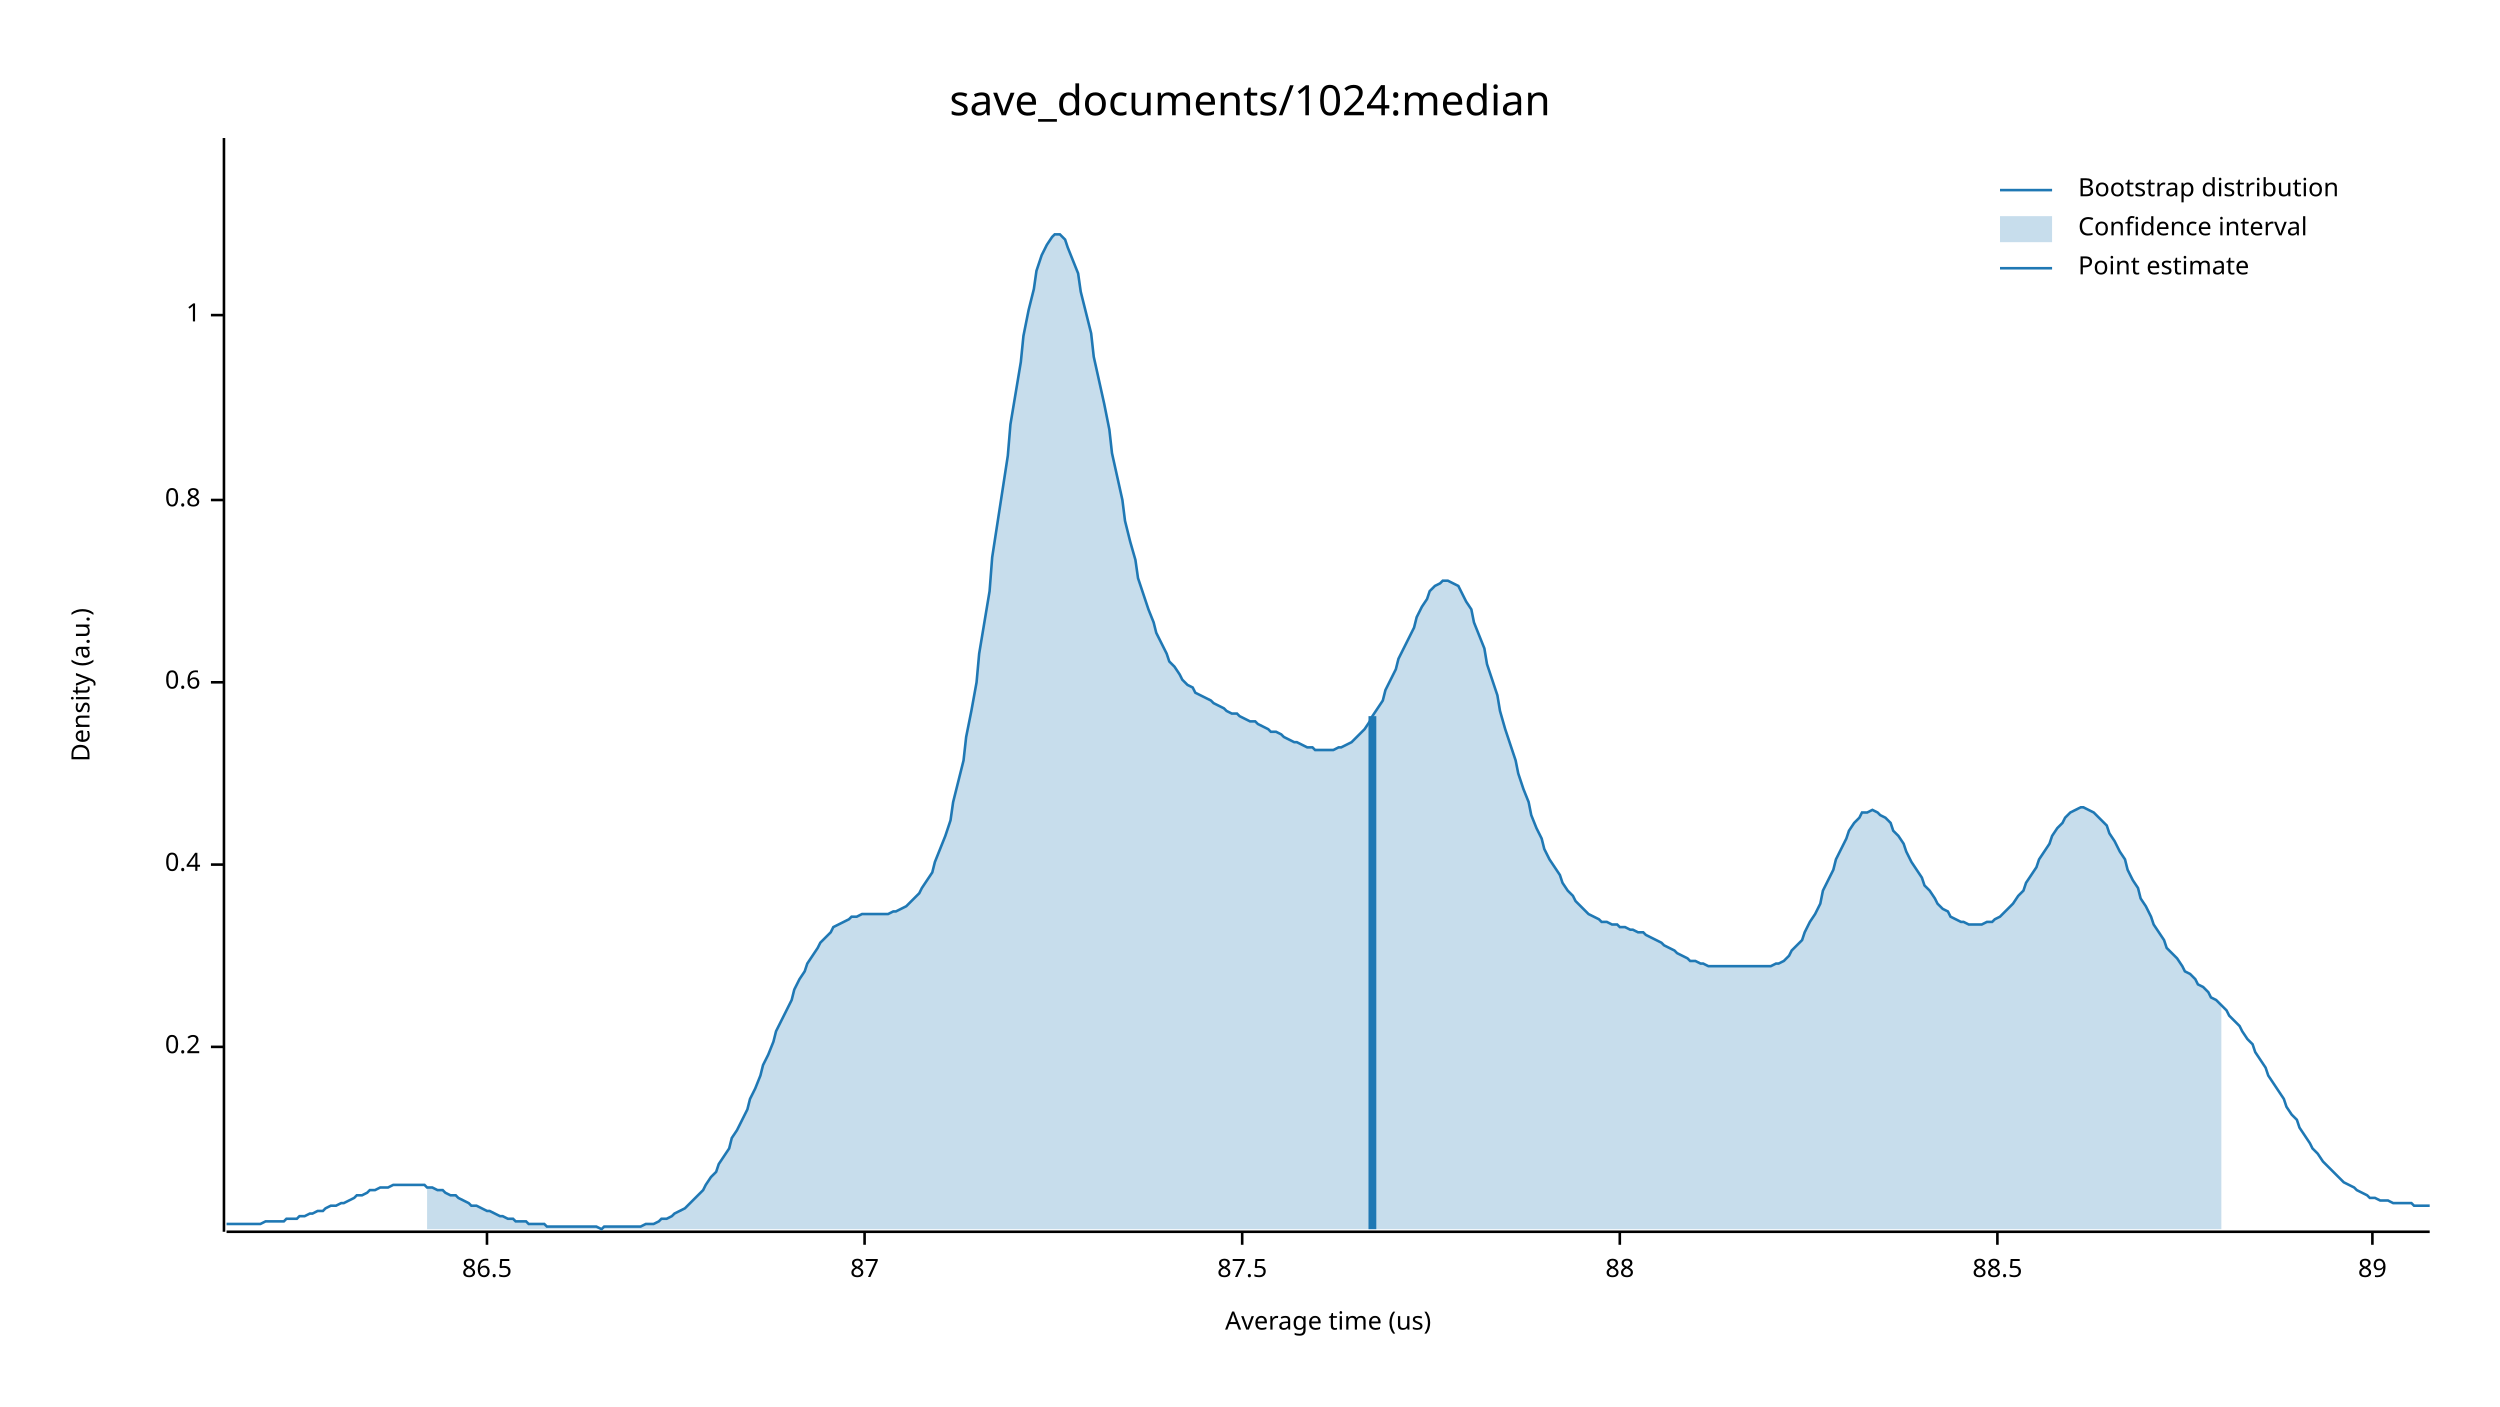
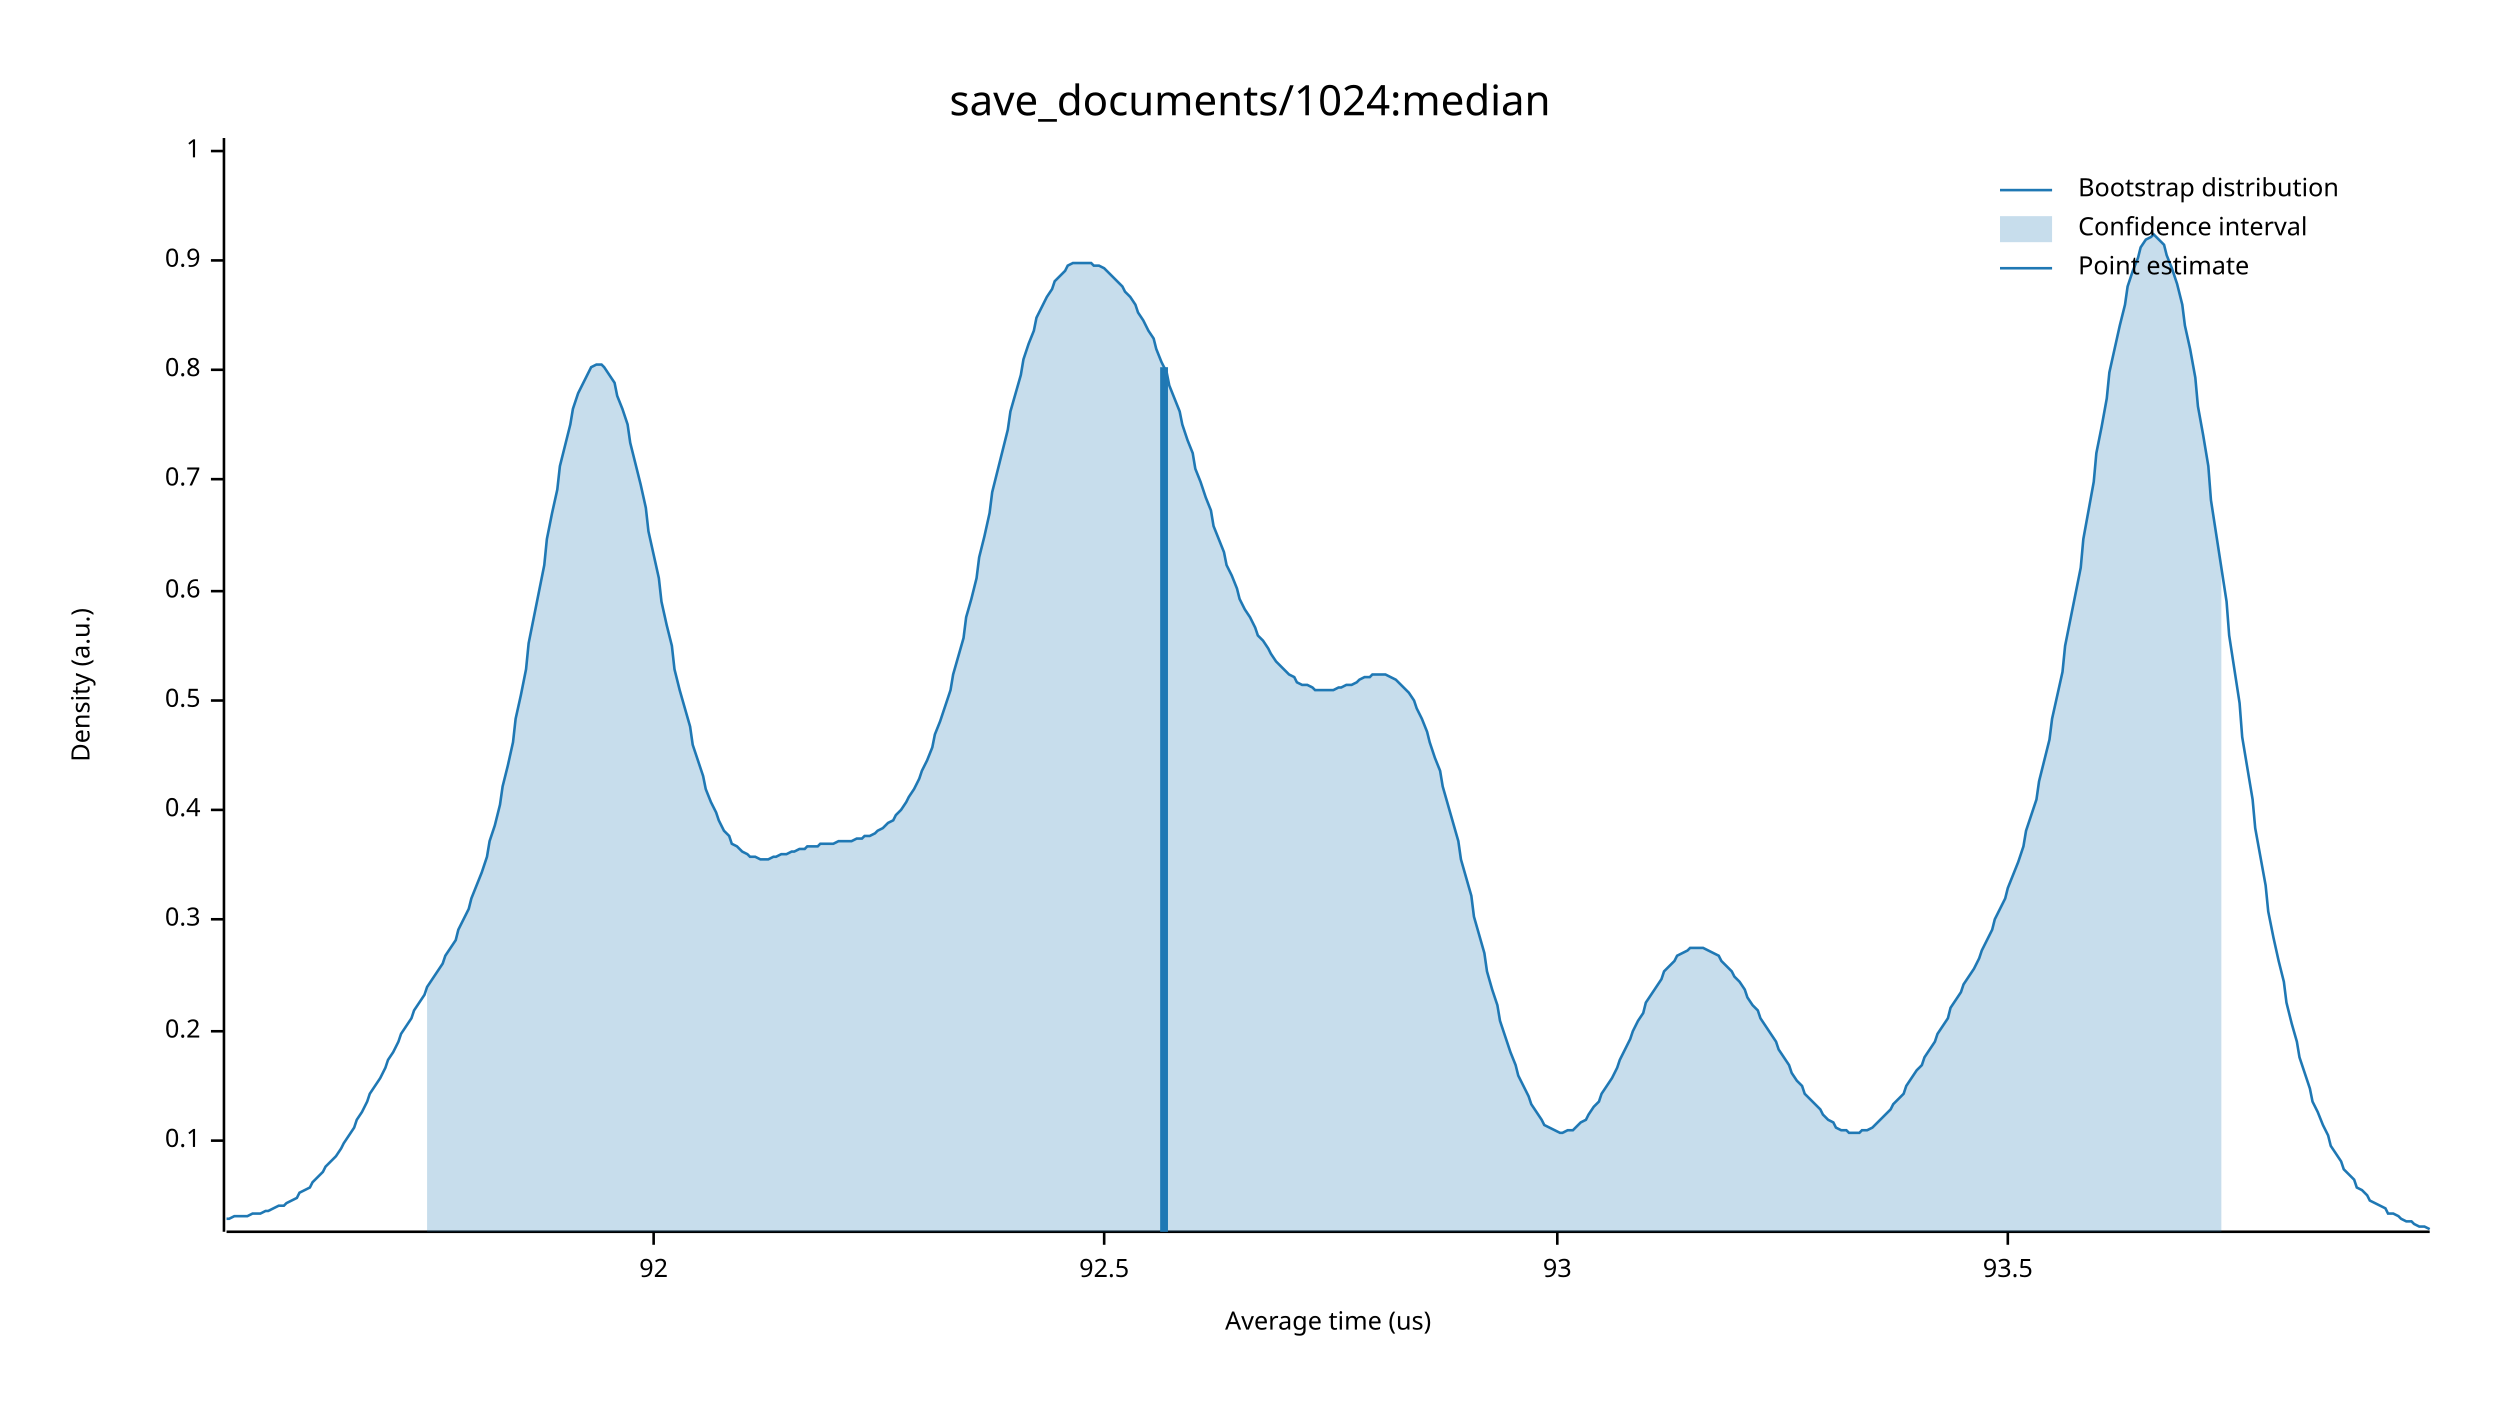
<svg xmlns="http://www.w3.org/2000/svg" width="960" height="540" viewBox="0 0 960 540">
  <text x="480" y="32" dy="0.76em" text-anchor="middle" font-family="sans-serif" font-size="16.129" opacity="1" fill="#000000">
save_documents/1024:median
</text>
  <text x="27" y="263" dy="0.76em" text-anchor="middle" font-family="sans-serif" font-size="9.677" opacity="1" fill="#000000" transform="rotate(270, 27, 263)">
Density (a.u.)
</text>
  <text x="510" y="513" dy="-0.5ex" text-anchor="middle" font-family="sans-serif" font-size="9.677" opacity="1" fill="#000000">
Average time (us)
</text>
  <polyline fill="none" opacity="1" stroke="#000000" stroke-width="1" points="86,53 86,473 " />
-   <text x="77" y="402" dy="0.5ex" text-anchor="end" font-family="sans-serif" font-size="9.677" opacity="1" fill="#000000">
+   <text x="77" y="438" dy="0.5ex" text-anchor="end" font-family="sans-serif" font-size="9.677" opacity="1" fill="#000000">
+ 0.1
+ </text>
+   <polyline fill="none" opacity="1" stroke="#000000" stroke-width="1" points="81,438 86,438 " />
+   <text x="77" y="396" dy="0.5ex" text-anchor="end" font-family="sans-serif" font-size="9.677" opacity="1" fill="#000000">
0.2
</text>
-   <polyline fill="none" opacity="1" stroke="#000000" stroke-width="1" points="81,402 86,402 " />
-   <text x="77" y="332" dy="0.5ex" text-anchor="end" font-family="sans-serif" font-size="9.677" opacity="1" fill="#000000">
+   <polyline fill="none" opacity="1" stroke="#000000" stroke-width="1" points="81,396 86,396 " />
+   <text x="77" y="353" dy="0.5ex" text-anchor="end" font-family="sans-serif" font-size="9.677" opacity="1" fill="#000000">
+ 0.3
+ </text>
+   <polyline fill="none" opacity="1" stroke="#000000" stroke-width="1" points="81,353 86,353 " />
+   <text x="77" y="311" dy="0.5ex" text-anchor="end" font-family="sans-serif" font-size="9.677" opacity="1" fill="#000000">
0.4
</text>
-   <polyline fill="none" opacity="1" stroke="#000000" stroke-width="1" points="81,332 86,332 " />
-   <text x="77" y="262" dy="0.5ex" text-anchor="end" font-family="sans-serif" font-size="9.677" opacity="1" fill="#000000">
+   <polyline fill="none" opacity="1" stroke="#000000" stroke-width="1" points="81,311 86,311 " />
+   <text x="77" y="269" dy="0.5ex" text-anchor="end" font-family="sans-serif" font-size="9.677" opacity="1" fill="#000000">
+ 0.5
+ </text>
+   <polyline fill="none" opacity="1" stroke="#000000" stroke-width="1" points="81,269 86,269 " />
+   <text x="77" y="227" dy="0.5ex" text-anchor="end" font-family="sans-serif" font-size="9.677" opacity="1" fill="#000000">
0.6
</text>
-   <polyline fill="none" opacity="1" stroke="#000000" stroke-width="1" points="81,262 86,262 " />
-   <text x="77" y="192" dy="0.5ex" text-anchor="end" font-family="sans-serif" font-size="9.677" opacity="1" fill="#000000">
+   <polyline fill="none" opacity="1" stroke="#000000" stroke-width="1" points="81,227 86,227 " />
+   <text x="77" y="184" dy="0.5ex" text-anchor="end" font-family="sans-serif" font-size="9.677" opacity="1" fill="#000000">
+ 0.7
+ </text>
+   <polyline fill="none" opacity="1" stroke="#000000" stroke-width="1" points="81,184 86,184 " />
+   <text x="77" y="142" dy="0.5ex" text-anchor="end" font-family="sans-serif" font-size="9.677" opacity="1" fill="#000000">
0.8
</text>
-   <polyline fill="none" opacity="1" stroke="#000000" stroke-width="1" points="81,192 86,192 " />
-   <text x="77" y="121" dy="0.5ex" text-anchor="end" font-family="sans-serif" font-size="9.677" opacity="1" fill="#000000">
+   <polyline fill="none" opacity="1" stroke="#000000" stroke-width="1" points="81,142 86,142 " />
+   <text x="77" y="100" dy="0.5ex" text-anchor="end" font-family="sans-serif" font-size="9.677" opacity="1" fill="#000000">
+ 0.9
+ </text>
+   <polyline fill="none" opacity="1" stroke="#000000" stroke-width="1" points="81,100 86,100 " />
+   <text x="77" y="58" dy="0.5ex" text-anchor="end" font-family="sans-serif" font-size="9.677" opacity="1" fill="#000000">
1
</text>
-   <polyline fill="none" opacity="1" stroke="#000000" stroke-width="1" points="81,121 86,121 " />
+   <polyline fill="none" opacity="1" stroke="#000000" stroke-width="1" points="81,58 86,58 " />
  <polyline fill="none" opacity="1" stroke="#000000" stroke-width="1" points="87,473 933,473 " />
-   <text x="187" y="483" dy="0.76em" text-anchor="middle" font-family="sans-serif" font-size="9.677" opacity="1" fill="#000000">
- 86.5
+   <text x="251" y="483" dy="0.76em" text-anchor="middle" font-family="sans-serif" font-size="9.677" opacity="1" fill="#000000">
+ 92
</text>
-   <polyline fill="none" opacity="1" stroke="#000000" stroke-width="1" points="187,473 187,478 " />
-   <text x="332" y="483" dy="0.76em" text-anchor="middle" font-family="sans-serif" font-size="9.677" opacity="1" fill="#000000">
- 87
+   <polyline fill="none" opacity="1" stroke="#000000" stroke-width="1" points="251,473 251,478 " />
+   <text x="424" y="483" dy="0.76em" text-anchor="middle" font-family="sans-serif" font-size="9.677" opacity="1" fill="#000000">
+ 92.5
</text>
-   <polyline fill="none" opacity="1" stroke="#000000" stroke-width="1" points="332,473 332,478 " />
-   <text x="477" y="483" dy="0.76em" text-anchor="middle" font-family="sans-serif" font-size="9.677" opacity="1" fill="#000000">
- 87.5
+   <polyline fill="none" opacity="1" stroke="#000000" stroke-width="1" points="424,473 424,478 " />
+   <text x="598" y="483" dy="0.76em" text-anchor="middle" font-family="sans-serif" font-size="9.677" opacity="1" fill="#000000">
+ 93
</text>
-   <polyline fill="none" opacity="1" stroke="#000000" stroke-width="1" points="477,473 477,478 " />
-   <text x="622" y="483" dy="0.76em" text-anchor="middle" font-family="sans-serif" font-size="9.677" opacity="1" fill="#000000">
- 88
+   <polyline fill="none" opacity="1" stroke="#000000" stroke-width="1" points="598,473 598,478 " />
+   <text x="771" y="483" dy="0.76em" text-anchor="middle" font-family="sans-serif" font-size="9.677" opacity="1" fill="#000000">
+ 93.5
</text>
-   <polyline fill="none" opacity="1" stroke="#000000" stroke-width="1" points="622,473 622,478 " />
-   <text x="767" y="483" dy="0.76em" text-anchor="middle" font-family="sans-serif" font-size="9.677" opacity="1" fill="#000000">
- 88.5
- </text>
-   <polyline fill="none" opacity="1" stroke="#000000" stroke-width="1" points="767,473 767,478 " />
-   <text x="911" y="483" dy="0.76em" text-anchor="middle" font-family="sans-serif" font-size="9.677" opacity="1" fill="#000000">
- 89
- </text>
-   <polyline fill="none" opacity="1" stroke="#000000" stroke-width="1" points="911,473 911,478 " />
-   <polyline fill="none" opacity="1" stroke="#1F78B4" stroke-width="1" points="87,470 88,470 90,470 92,470 93,470 95,470 97,470 98,470 100,470 102,469 103,469 105,469 107,469 109,469 110,468 112,468 114,468 115,467 117,467 119,466 120,466 122,465 124,465 125,464 127,463 129,463 131,462 132,462 134,461 136,460 137,459 139,459 141,458 142,457 144,457 146,456 148,456 149,456 151,455 153,455 154,455 156,455 158,455 159,455 161,455 163,455 164,456 166,456 168,457 170,457 171,458 173,459 175,459 176,460 178,461 180,462 181,463 183,463 185,464 187,465 188,465 190,466 192,467 193,467 195,468 197,468 198,469 200,469 202,469 203,470 205,470 207,470 209,470 210,471 212,471 214,471 215,471 217,471 219,471 220,471 222,471 224,471 226,471 227,471 229,471 231,472 232,471 234,471 236,471 237,471 239,471 241,471 242,471 244,471 246,471 248,470 249,470 251,470 253,469 254,468 256,468 258,467 259,466 261,465 263,464 265,462 266,461 268,459 270,457 271,455 273,452 275,450 276,447 278,444 280,441 281,437 283,434 285,430 287,426 288,422 290,418 292,413 293,409 295,405 297,400 298,396 300,392 302,388 304,384 305,380 307,376 309,373 310,370 312,367 314,364 315,362 317,360 319,358 320,356 322,355 324,354 326,353 327,352 329,352 331,351 332,351 334,351 336,351 337,351 339,351 341,351 343,350 344,350 346,349 348,348 349,347 351,345 353,343 354,341 356,338 358,335 359,331 361,326 363,321 365,315 366,308 368,300 370,292 371,283 373,273 375,262 376,251 378,239 380,227 381,214 383,201 385,188 387,175 388,163 390,151 392,139 393,129 395,119 397,111 398,104 400,98 402,94 404,91 405,90 407,90 409,92 410,95 412,100 414,105 415,112 417,120 419,128 420,137 422,146 424,155 426,165 427,174 429,183 431,192 432,200 434,208 436,215 437,222 439,228 441,234 443,239 444,243 446,247 448,251 449,254 451,256 453,259 454,261 456,263 458,264 459,266 461,267 463,268 465,269 466,270 468,271 470,272 471,273 473,274 475,274 476,275 478,276 480,277 482,277 483,278 485,279 487,280 488,281 490,281 492,282 493,283 495,284 497,285 498,285 500,286 502,287 504,287 505,288 507,288 509,288 510,288 512,288 514,287 515,287 517,286 519,285 521,283 522,282 524,280 526,277 527,275 529,272 531,269 532,265 534,261 536,257 537,253 539,249 541,245 543,241 544,237 546,233 548,230 549,227 551,225 553,224 554,223 556,223 558,224 560,225 561,227 563,231 565,234 566,239 568,244 570,249 571,255 573,261 575,267 576,273 578,280 580,286 582,292 583,297 585,303 587,308 588,313 590,318 592,322 593,326 595,330 597,333 599,336 600,339 602,342 604,344 605,346 607,348 609,350 610,351 612,352 614,353 615,354 617,354 619,355 621,355 622,356 624,356 626,357 627,357 629,358 631,358 632,359 634,360 636,361 638,362 639,363 641,364 643,365 644,366 646,367 648,368 649,369 651,369 653,370 654,370 656,371 658,371 660,371 661,371 663,371 665,371 666,371 668,371 670,371 671,371 673,371 675,371 676,371 678,371 680,371 682,370 683,370 685,369 687,367 688,365 690,363 692,361 693,358 695,354 697,351 699,347 700,342 702,338 704,334 705,330 707,326 709,322 710,319 712,316 714,314 715,312 717,312 719,311 721,312 722,313 724,314 726,316 727,319 729,321 731,324 732,327 734,331 736,334 738,337 739,340 741,342 743,345 744,347 746,349 748,350 749,352 751,353 753,354 754,354 756,355 758,355 760,355 761,355 763,354 765,354 766,353 768,352 770,350 771,349 773,347 775,344 777,342 778,339 780,336 782,333 783,330 785,327 787,324 788,321 790,318 792,316 793,314 795,312 797,311 799,310 800,310 802,311 804,312 805,313 807,315 809,317 810,320 812,323 814,327 816,330 817,334 819,338 821,341 822,345 824,348 826,352 827,355 829,358 831,361 832,364 834,366 836,368 838,371 839,373 841,374 843,376 844,378 846,379 848,381 849,383 851,384 853,386 855,388 856,390 858,392 860,394 861,396 863,399 865,401 866,404 868,407 870,410 871,413 873,416 875,419 877,422 878,425 880,428 882,430 883,433 885,436 887,439 888,441 890,443 892,446 894,448 895,449 897,451 899,453 900,454 902,455 904,456 905,457 907,458 909,459 910,460 912,460 914,461 916,461 917,461 919,462 921,462 922,462 924,462 926,462 927,463 929,463 931,463 933,463 " />
-   <polygon opacity="0.25" fill="#1F78B4" points="164,456 166,456 168,457 170,457 171,458 173,459 175,459 176,460 178,461 180,462 181,463 183,463 185,464 187,465 188,465 190,466 192,467 193,467 195,468 197,468 198,469 200,469 202,469 203,470 205,470 207,470 209,470 210,471 212,471 214,471 215,471 217,471 219,471 220,471 222,471 224,471 226,471 227,471 229,471 231,472 232,471 234,471 236,471 237,471 239,471 241,471 242,471 244,471 246,471 248,470 249,470 251,470 253,469 254,468 256,468 258,467 259,466 261,465 263,464 265,462 266,461 268,459 270,457 271,455 273,452 275,450 276,447 278,444 280,441 281,437 283,434 285,430 287,426 288,422 290,418 292,413 293,409 295,405 297,400 298,396 300,392 302,388 304,384 305,380 307,376 309,373 310,370 312,367 314,364 315,362 317,360 319,358 320,356 322,355 324,354 326,353 327,352 329,352 331,351 332,351 334,351 336,351 337,351 339,351 341,351 343,350 344,350 346,349 348,348 349,347 351,345 353,343 354,341 356,338 358,335 359,331 361,326 363,321 365,315 366,308 368,300 370,292 371,283 373,273 375,262 376,251 378,239 380,227 381,214 383,201 385,188 387,175 388,163 390,151 392,139 393,129 395,119 397,111 398,104 400,98 402,94 404,91 405,90 407,90 409,92 410,95 412,100 414,105 415,112 417,120 419,128 420,137 422,146 424,155 426,165 427,174 429,183 431,192 432,200 434,208 436,215 437,222 439,228 441,234 443,239 444,243 446,247 448,251 449,254 451,256 453,259 454,261 456,263 458,264 459,266 461,267 463,268 465,269 466,270 468,271 470,272 471,273 473,274 475,274 476,275 478,276 480,277 482,277 483,278 485,279 487,280 488,281 490,281 492,282 493,283 495,284 497,285 498,285 500,286 502,287 504,287 505,288 507,288 509,288 510,288 512,288 514,287 515,287 517,286 519,285 521,283 522,282 524,280 526,277 527,275 529,272 531,269 532,265 534,261 536,257 537,253 539,249 541,245 543,241 544,237 546,233 548,230 549,227 551,225 553,224 554,223 556,223 558,224 560,225 561,227 563,231 565,234 566,239 568,244 570,249 571,255 573,261 575,267 576,273 578,280 580,286 582,292 583,297 585,303 587,308 588,313 590,318 592,322 593,326 595,330 597,333 599,336 600,339 602,342 604,344 605,346 607,348 609,350 610,351 612,352 614,353 615,354 617,354 619,355 621,355 622,356 624,356 626,357 627,357 629,358 631,358 632,359 634,360 636,361 638,362 639,363 641,364 643,365 644,366 646,367 648,368 649,369 651,369 653,370 654,370 656,371 658,371 660,371 661,371 663,371 665,371 666,371 668,371 670,371 671,371 673,371 675,371 676,371 678,371 680,371 682,370 683,370 685,369 687,367 688,365 690,363 692,361 693,358 695,354 697,351 699,347 700,342 702,338 704,334 705,330 707,326 709,322 710,319 712,316 714,314 715,312 717,312 719,311 721,312 722,313 724,314 726,316 727,319 729,321 731,324 732,327 734,331 736,334 738,337 739,340 741,342 743,345 744,347 746,349 748,350 749,352 751,353 753,354 754,354 756,355 758,355 760,355 761,355 763,354 765,354 766,353 768,352 770,350 771,349 773,347 775,344 777,342 778,339 780,336 782,333 783,330 785,327 787,324 788,321 790,318 792,316 793,314 795,312 797,311 799,310 800,310 802,311 804,312 805,313 807,315 809,317 810,320 812,323 814,327 816,330 817,334 819,338 821,341 822,345 824,348 826,352 827,355 829,358 831,361 832,364 834,366 836,368 838,371 839,373 841,374 843,376 844,378 846,379 848,381 849,383 851,384 853,386 853,472 164,472 " />
-   <polyline fill="none" opacity="1" stroke="#1F78B4" stroke-width="3" points="527,472 527,275 " />
+   <polyline fill="none" opacity="1" stroke="#000000" stroke-width="1" points="771,473 771,478 " />
+   <polyline fill="none" opacity="1" stroke="#1F78B4" stroke-width="1" points="87,468 88,468 90,467 92,467 93,467 95,467 97,466 98,466 100,466 102,465 103,465 105,464 107,463 109,463 110,462 112,461 114,460 115,458 117,457 119,456 120,454 122,452 124,450 125,448 127,446 129,444 131,441 132,439 134,436 136,433 137,430 139,427 141,423 142,420 144,417 146,414 148,410 149,407 151,404 153,400 154,397 156,394 158,391 159,388 161,385 163,382 164,379 166,376 168,373 170,370 171,367 173,364 175,361 176,357 178,353 180,349 181,345 183,340 185,335 187,329 188,323 190,317 192,309 193,302 195,294 197,285 198,276 200,267 202,257 203,247 205,237 207,227 209,217 210,207 212,197 214,188 215,179 217,171 219,163 220,157 222,151 224,147 226,143 227,141 229,140 231,140 232,141 234,144 236,147 237,152 239,157 241,163 242,170 244,178 246,186 248,195 249,204 251,213 253,222 254,231 256,240 258,248 259,257 261,265 263,272 265,279 266,286 268,292 270,298 271,303 273,308 275,312 276,315 278,319 280,321 281,324 283,325 285,327 287,328 288,329 290,329 292,330 293,330 295,330 297,329 298,329 300,328 302,328 304,327 305,327 307,326 309,326 310,325 312,325 314,325 315,324 317,324 319,324 320,324 322,323 324,323 326,323 327,323 329,322 331,322 332,321 334,321 336,320 337,319 339,318 341,316 343,315 344,313 346,311 348,308 349,306 351,303 353,299 354,296 356,292 358,287 359,282 361,277 363,271 365,265 366,259 368,252 370,245 371,237 373,230 375,222 376,214 378,206 380,197 381,189 383,181 385,173 387,165 388,158 390,151 392,144 393,138 395,132 397,127 398,122 400,118 402,114 404,111 405,108 407,106 409,104 410,102 412,101 414,101 415,101 417,101 419,101 420,102 422,102 424,103 426,105 427,106 429,108 431,110 432,112 434,114 436,117 437,120 439,123 441,127 443,130 444,134 446,139 448,143 449,148 451,153 453,158 454,163 456,169 458,174 459,180 461,185 463,191 465,196 466,202 468,207 470,212 471,217 473,221 475,226 476,230 478,234 480,237 482,241 483,244 485,246 487,249 488,251 490,254 492,256 493,257 495,259 497,260 498,262 500,263 502,263 504,264 505,265 507,265 509,265 510,265 512,265 514,264 515,264 517,263 519,263 521,262 522,261 524,260 526,260 527,259 529,259 531,259 532,259 534,260 536,261 537,262 539,264 541,266 543,269 544,272 546,276 548,281 549,285 551,291 553,296 554,302 556,309 558,316 560,323 561,330 563,337 565,344 566,352 568,359 570,366 571,373 573,380 575,386 576,392 578,398 580,404 582,409 583,413 585,417 587,421 588,424 590,427 592,430 593,432 595,433 597,434 599,435 600,435 602,434 604,434 605,433 607,431 609,430 610,428 612,425 614,423 615,420 617,417 619,414 621,410 622,407 624,403 626,399 627,396 629,392 631,389 632,385 634,382 636,379 638,376 639,373 641,371 643,369 644,367 646,366 648,365 649,364 651,364 653,364 654,364 656,365 658,366 660,367 661,369 663,371 665,373 666,375 668,377 670,380 671,383 673,386 675,388 676,391 678,394 680,397 682,400 683,403 685,406 687,409 688,412 690,415 692,417 693,420 695,422 697,424 699,426 700,428 702,430 704,431 705,433 707,434 709,434 710,435 712,435 714,435 715,434 717,434 719,433 721,431 722,430 724,428 726,426 727,424 729,422 731,420 732,417 734,414 736,411 738,409 739,406 741,403 743,400 744,397 746,394 748,391 749,387 751,384 753,381 754,378 756,375 758,372 760,368 761,365 763,361 765,357 766,353 768,349 770,345 771,341 773,336 775,331 777,325 778,319 780,313 782,307 783,300 785,292 787,284 788,276 790,267 792,258 793,248 795,238 797,228 799,218 800,207 802,196 804,185 805,174 807,164 809,153 810,143 812,134 814,125 816,117 817,110 819,104 821,99 822,95 824,92 826,91 827,90 829,92 831,94 832,98 834,103 836,109 838,117 839,125 841,134 843,145 844,156 846,167 848,179 849,192 851,205 853,218 855,231 856,244 858,257 860,270 861,283 863,295 865,307 866,318 868,329 870,340 871,350 873,360 875,369 877,377 878,385 880,393 882,400 883,406 885,412 887,418 888,423 890,427 892,432 894,436 895,440 897,443 899,446 900,449 902,451 904,453 905,456 907,457 909,459 910,461 912,462 914,463 916,464 917,466 919,466 921,467 922,468 924,469 926,469 927,470 929,471 931,471 933,472 " />
+   <polygon opacity="0.25" fill="#1F78B4" points="164,379 166,376 168,373 170,370 171,367 173,364 175,361 176,357 178,353 180,349 181,345 183,340 185,335 187,329 188,323 190,317 192,309 193,302 195,294 197,285 198,276 200,267 202,257 203,247 205,237 207,227 209,217 210,207 212,197 214,188 215,179 217,171 219,163 220,157 222,151 224,147 226,143 227,141 229,140 231,140 232,141 234,144 236,147 237,152 239,157 241,163 242,170 244,178 246,186 248,195 249,204 251,213 253,222 254,231 256,240 258,248 259,257 261,265 263,272 265,279 266,286 268,292 270,298 271,303 273,308 275,312 276,315 278,319 280,321 281,324 283,325 285,327 287,328 288,329 290,329 292,330 293,330 295,330 297,329 298,329 300,328 302,328 304,327 305,327 307,326 309,326 310,325 312,325 314,325 315,324 317,324 319,324 320,324 322,323 324,323 326,323 327,323 329,322 331,322 332,321 334,321 336,320 337,319 339,318 341,316 343,315 344,313 346,311 348,308 349,306 351,303 353,299 354,296 356,292 358,287 359,282 361,277 363,271 365,265 366,259 368,252 370,245 371,237 373,230 375,222 376,214 378,206 380,197 381,189 383,181 385,173 387,165 388,158 390,151 392,144 393,138 395,132 397,127 398,122 400,118 402,114 404,111 405,108 407,106 409,104 410,102 412,101 414,101 415,101 417,101 419,101 420,102 422,102 424,103 426,105 427,106 429,108 431,110 432,112 434,114 436,117 437,120 439,123 441,127 443,130 444,134 446,139 448,143 449,148 451,153 453,158 454,163 456,169 458,174 459,180 461,185 463,191 465,196 466,202 468,207 470,212 471,217 473,221 475,226 476,230 478,234 480,237 482,241 483,244 485,246 487,249 488,251 490,254 492,256 493,257 495,259 497,260 498,262 500,263 502,263 504,264 505,265 507,265 509,265 510,265 512,265 514,264 515,264 517,263 519,263 521,262 522,261 524,260 526,260 527,259 529,259 531,259 532,259 534,260 536,261 537,262 539,264 541,266 543,269 544,272 546,276 548,281 549,285 551,291 553,296 554,302 556,309 558,316 560,323 561,330 563,337 565,344 566,352 568,359 570,366 571,373 573,380 575,386 576,392 578,398 580,404 582,409 583,413 585,417 587,421 588,424 590,427 592,430 593,432 595,433 597,434 599,435 600,435 602,434 604,434 605,433 607,431 609,430 610,428 612,425 614,423 615,420 617,417 619,414 621,410 622,407 624,403 626,399 627,396 629,392 631,389 632,385 634,382 636,379 638,376 639,373 641,371 643,369 644,367 646,366 648,365 649,364 651,364 653,364 654,364 656,365 658,366 660,367 661,369 663,371 665,373 666,375 668,377 670,380 671,383 673,386 675,388 676,391 678,394 680,397 682,400 683,403 685,406 687,409 688,412 690,415 692,417 693,420 695,422 697,424 699,426 700,428 702,430 704,431 705,433 707,434 709,434 710,435 712,435 714,435 715,434 717,434 719,433 721,431 722,430 724,428 726,426 727,424 729,422 731,420 732,417 734,414 736,411 738,409 739,406 741,403 743,400 744,397 746,394 748,391 749,387 751,384 753,381 754,378 756,375 758,372 760,368 761,365 763,361 765,357 766,353 768,349 770,345 771,341 773,336 775,331 777,325 778,319 780,313 782,307 783,300 785,292 787,284 788,276 790,267 792,258 793,248 795,238 797,228 799,218 800,207 802,196 804,185 805,174 807,164 809,153 810,143 812,134 814,125 816,117 817,110 819,104 821,99 822,95 824,92 826,91 827,90 829,92 831,94 832,98 834,103 836,109 838,117 839,125 841,134 843,145 844,156 846,167 848,179 849,192 851,205 853,218 853,473 164,473 " />
+   <polyline fill="none" opacity="1" stroke="#1F78B4" stroke-width="3" points="447,473 447,141 " />
  <text x="798" y="68" dy="0.76em" text-anchor="start" font-family="sans-serif" font-size="9.677" opacity="1" fill="#000000">
Bootstrap distribution
</text>
  <text x="798" y="83" dy="0.76em" text-anchor="start" font-family="sans-serif" font-size="9.677" opacity="1" fill="#000000">
Confidence interval
</text>
  <text x="798" y="98" dy="0.76em" text-anchor="start" font-family="sans-serif" font-size="9.677" opacity="1" fill="#000000">
Point estimate
</text>
  <polyline fill="none" opacity="1" stroke="#1F78B4" stroke-width="1" points="768,73 788,73 " />
  <rect x="768" y="83" width="20" height="10" opacity="0.25" fill="#1F78B4" stroke="none" />
  <polyline fill="none" opacity="1" stroke="#1F78B4" stroke-width="1" points="768,103 788,103 " />
</svg>
